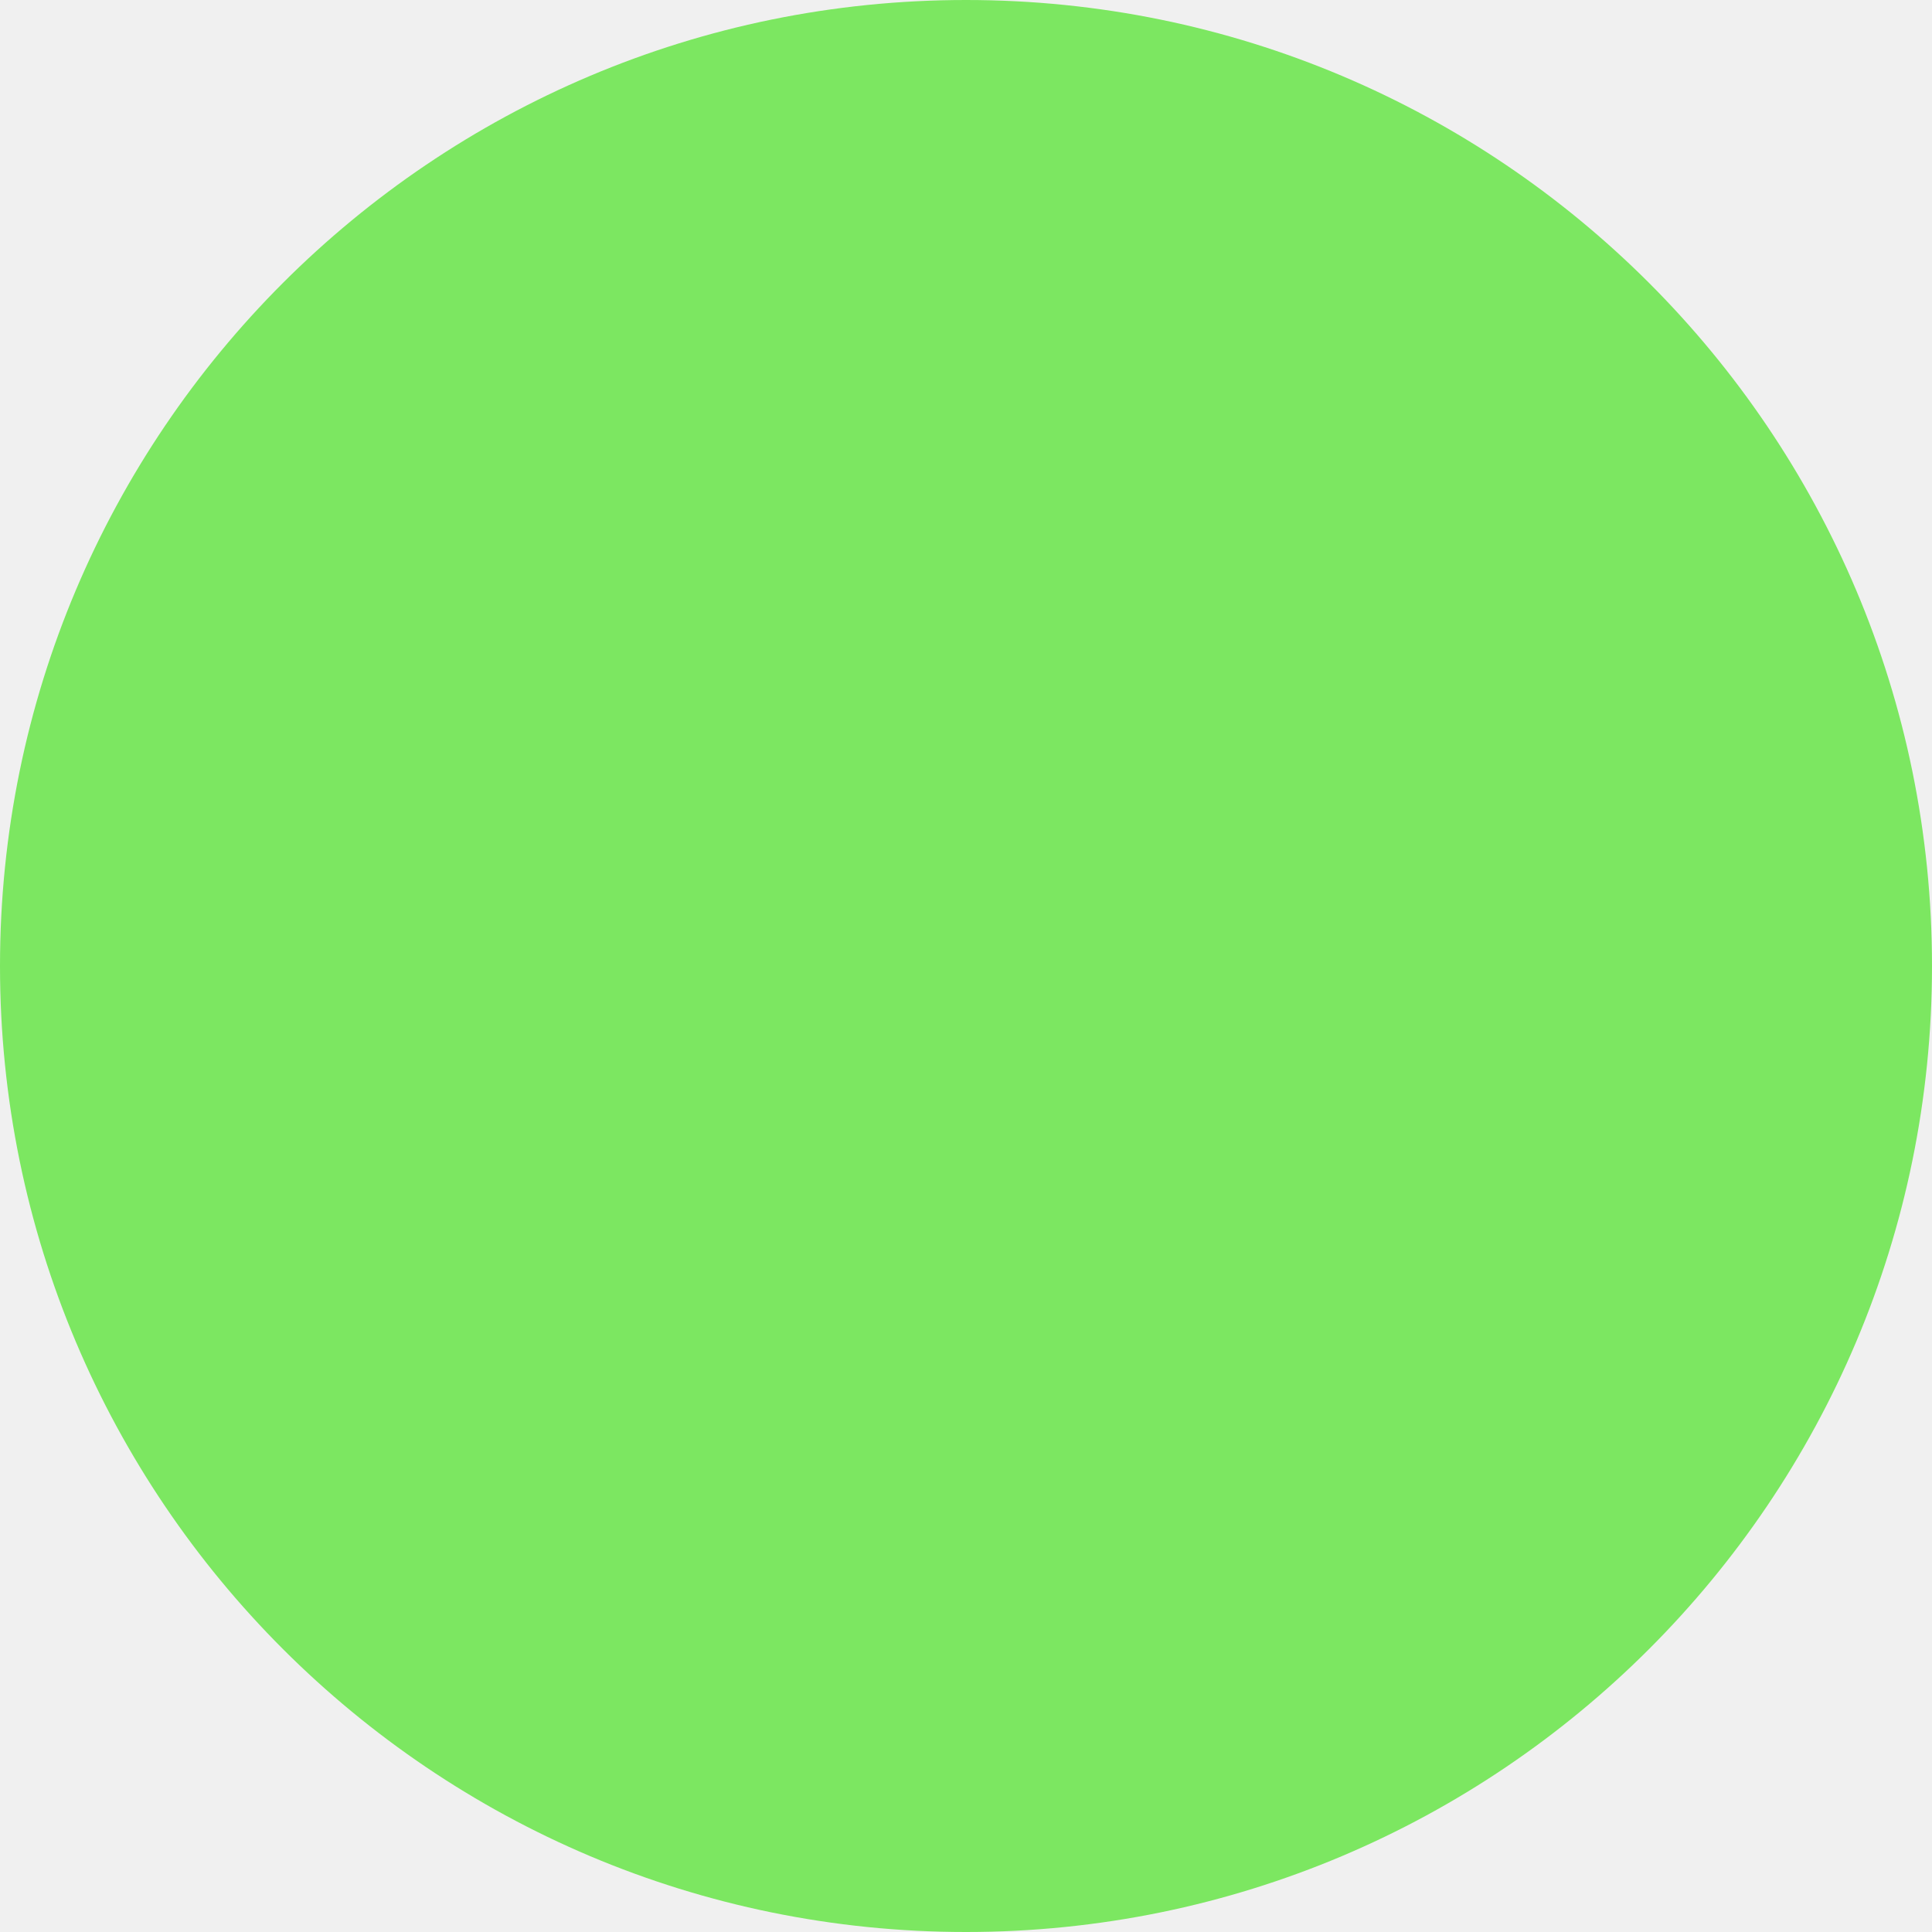
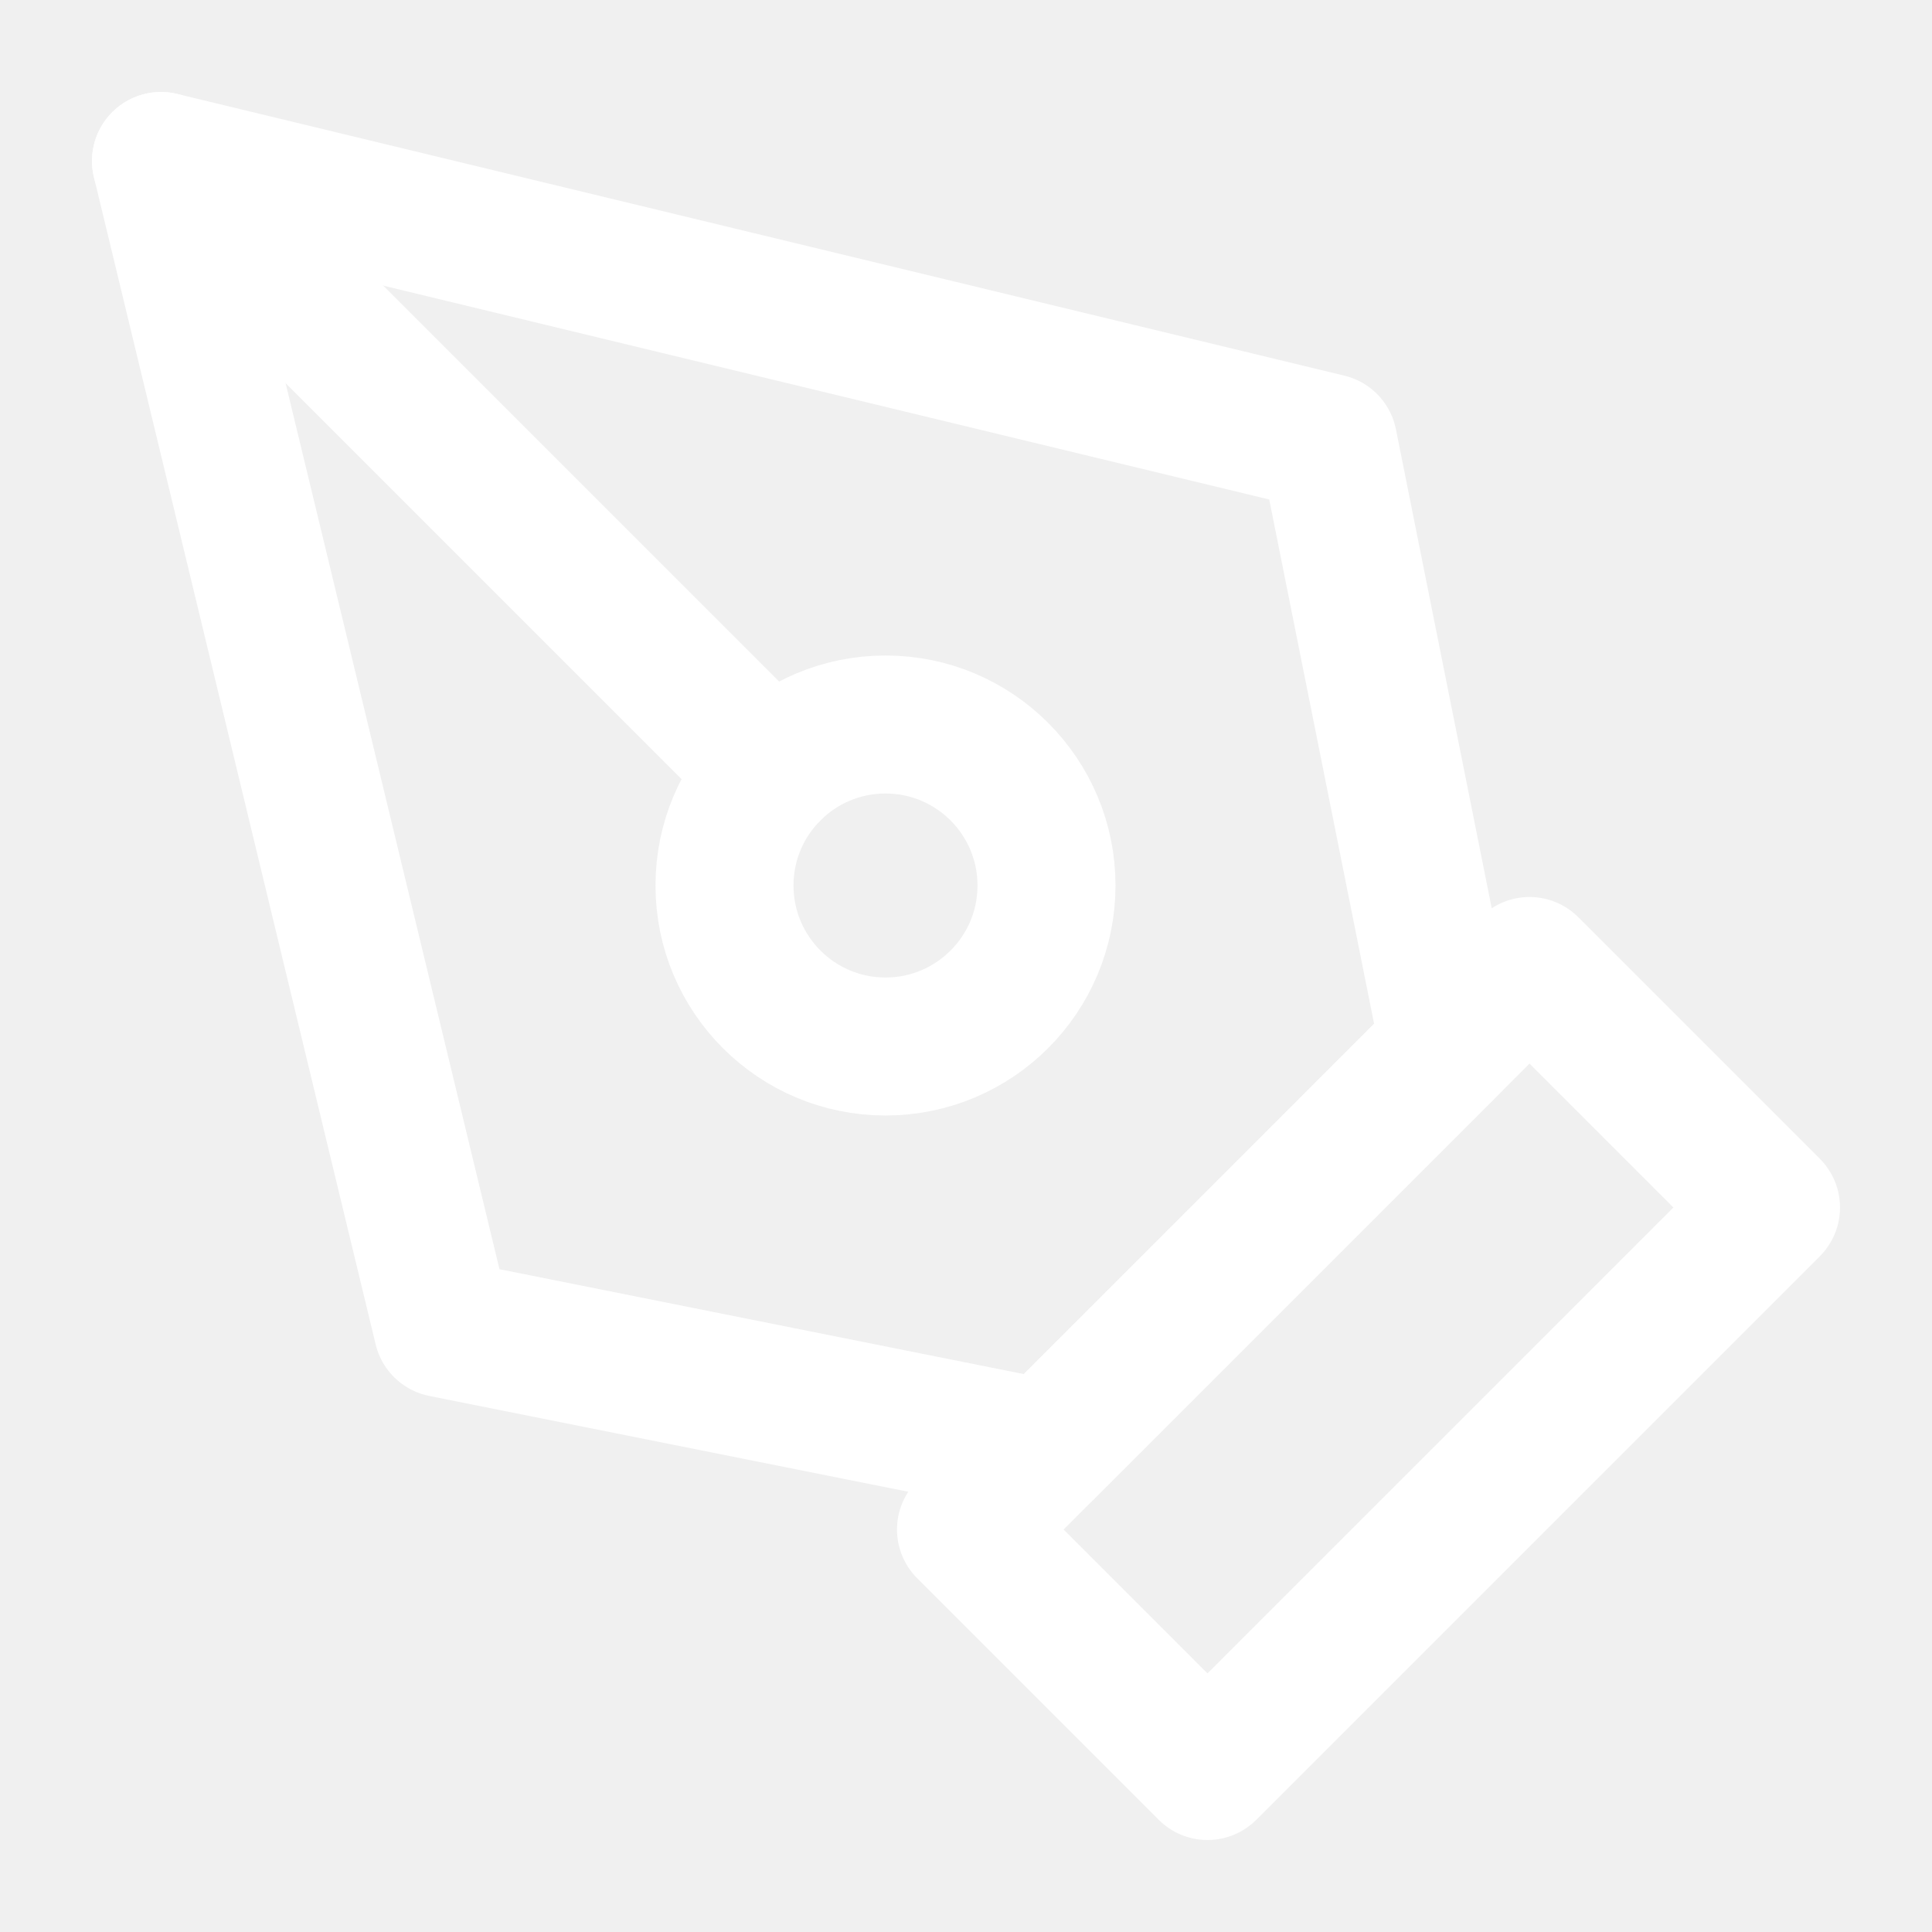
- <svg xmlns="http://www.w3.org/2000/svg" width="100" height="100" viewBox="0 0 100 100" fill="none">
-   <circle cx="50" cy="50" r="50" fill="#7CE761" />
+ <svg xmlns="http://www.w3.org/2000/svg" width="42" height="42" viewBox="0 0 42 42" fill="none">
+   <path d="M21 33.25L33.25 21L38.5 26.25L26.25 38.5L21 33.25Z" stroke="white" stroke-width="3" stroke-linecap="round" stroke-linejoin="round" />
+   <path d="M31.5 22.75L28.875 9.625L3.5 3.5L9.625 28.875L22.75 31.5L31.5 22.75Z" stroke="white" stroke-width="3" stroke-linecap="round" stroke-linejoin="round" />
+   <path d="M3.5 3.5L16.776 16.776" stroke="white" stroke-width="3" stroke-linecap="round" stroke-linejoin="round" />
+   <path d="M19.25 22.75C21.183 22.75 22.75 21.183 22.75 19.25C22.75 17.317 21.183 15.75 19.25 15.75C17.317 15.75 15.75 17.317 15.75 19.25C15.75 21.183 17.317 22.75 19.25 22.75Z" stroke="white" stroke-width="3" stroke-linecap="round" stroke-linejoin="round" />
</svg>
